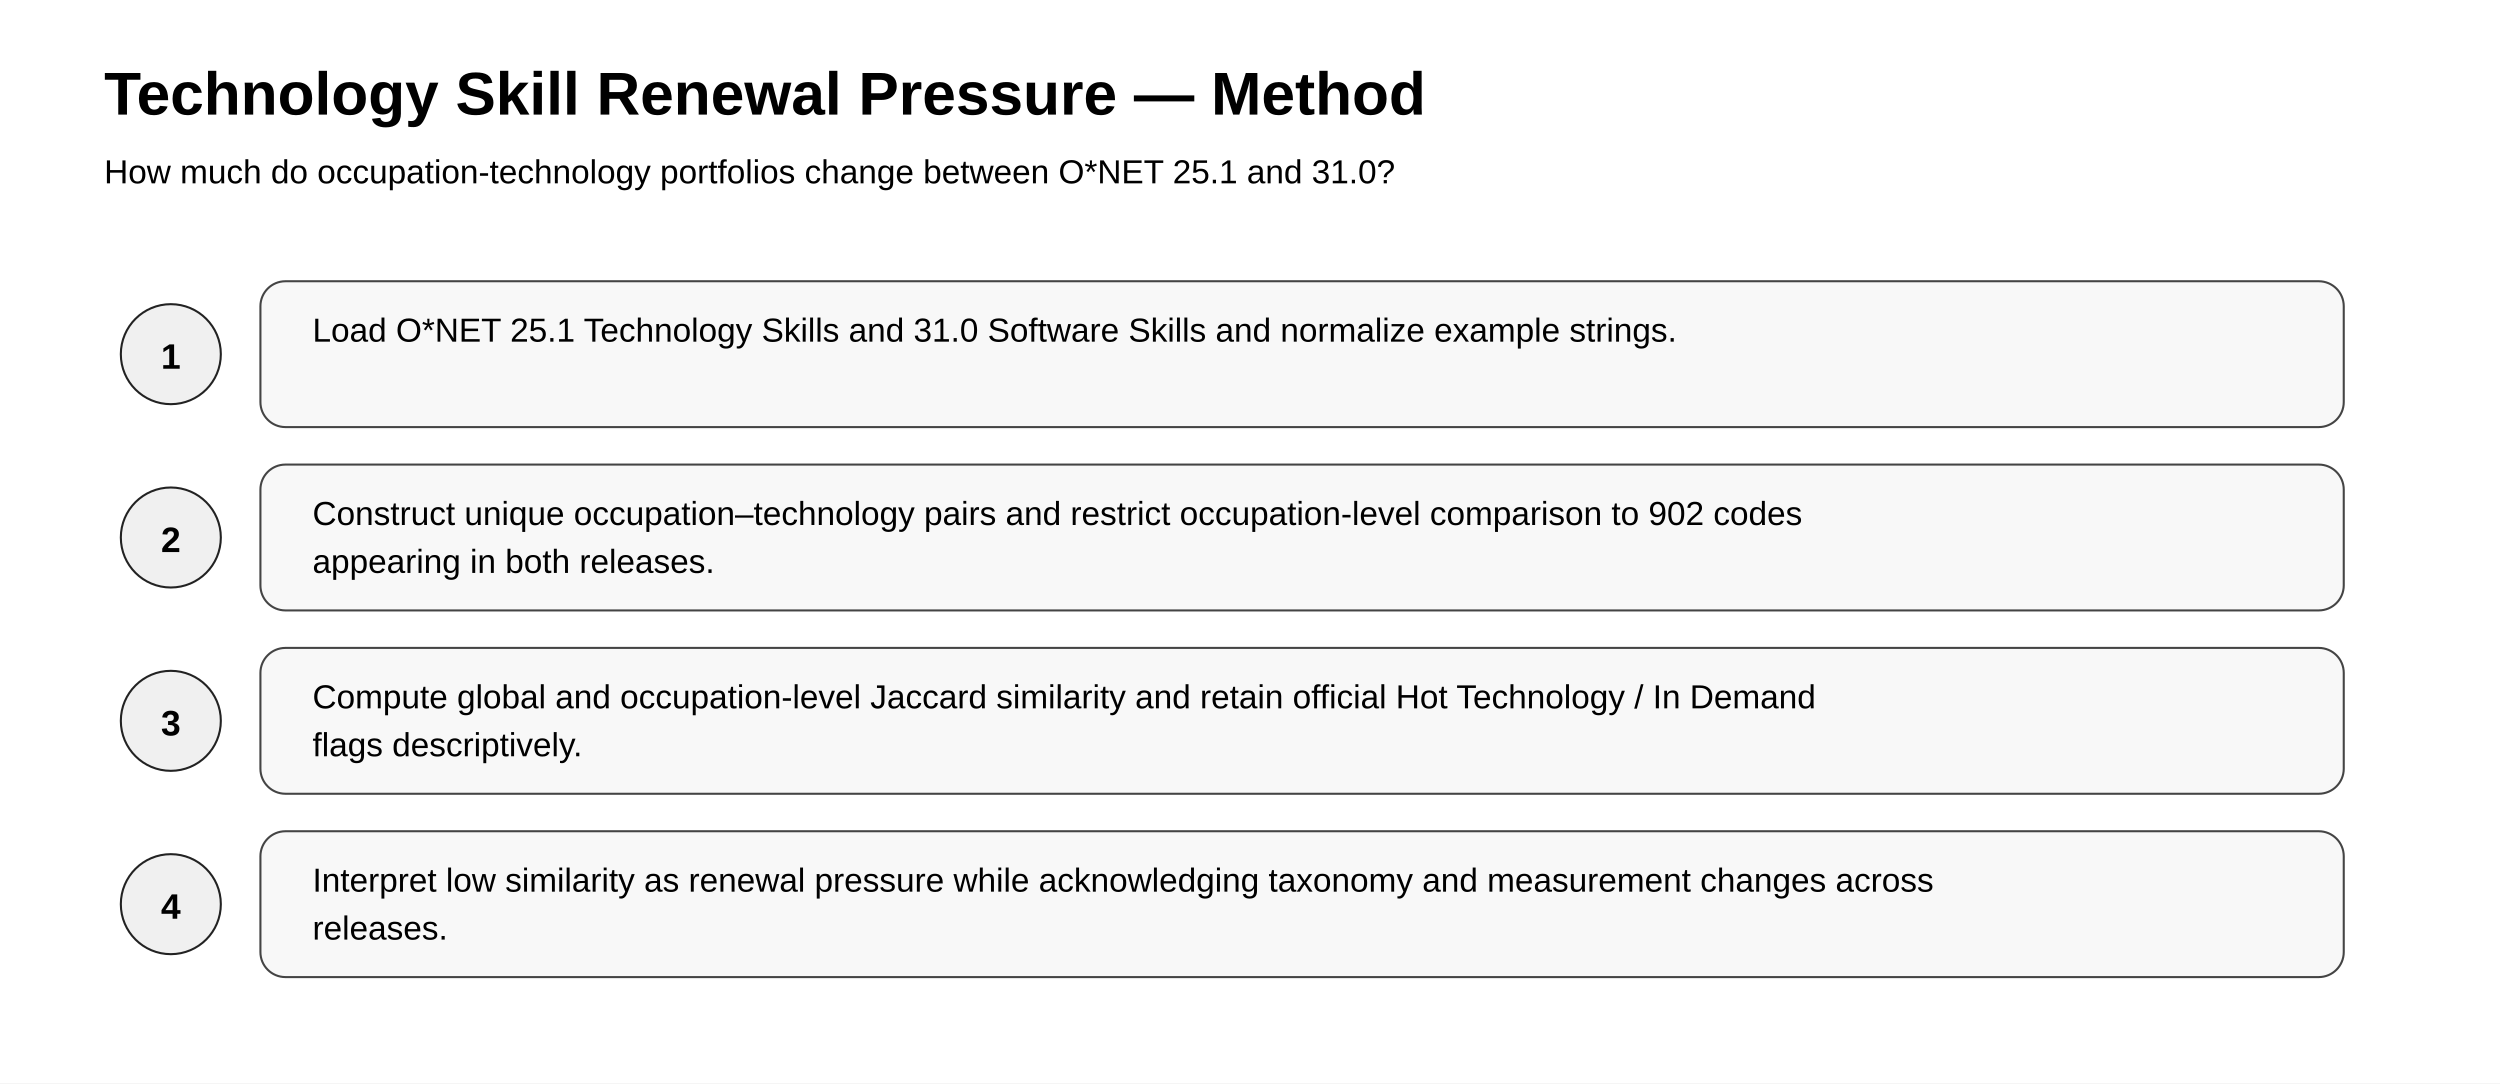
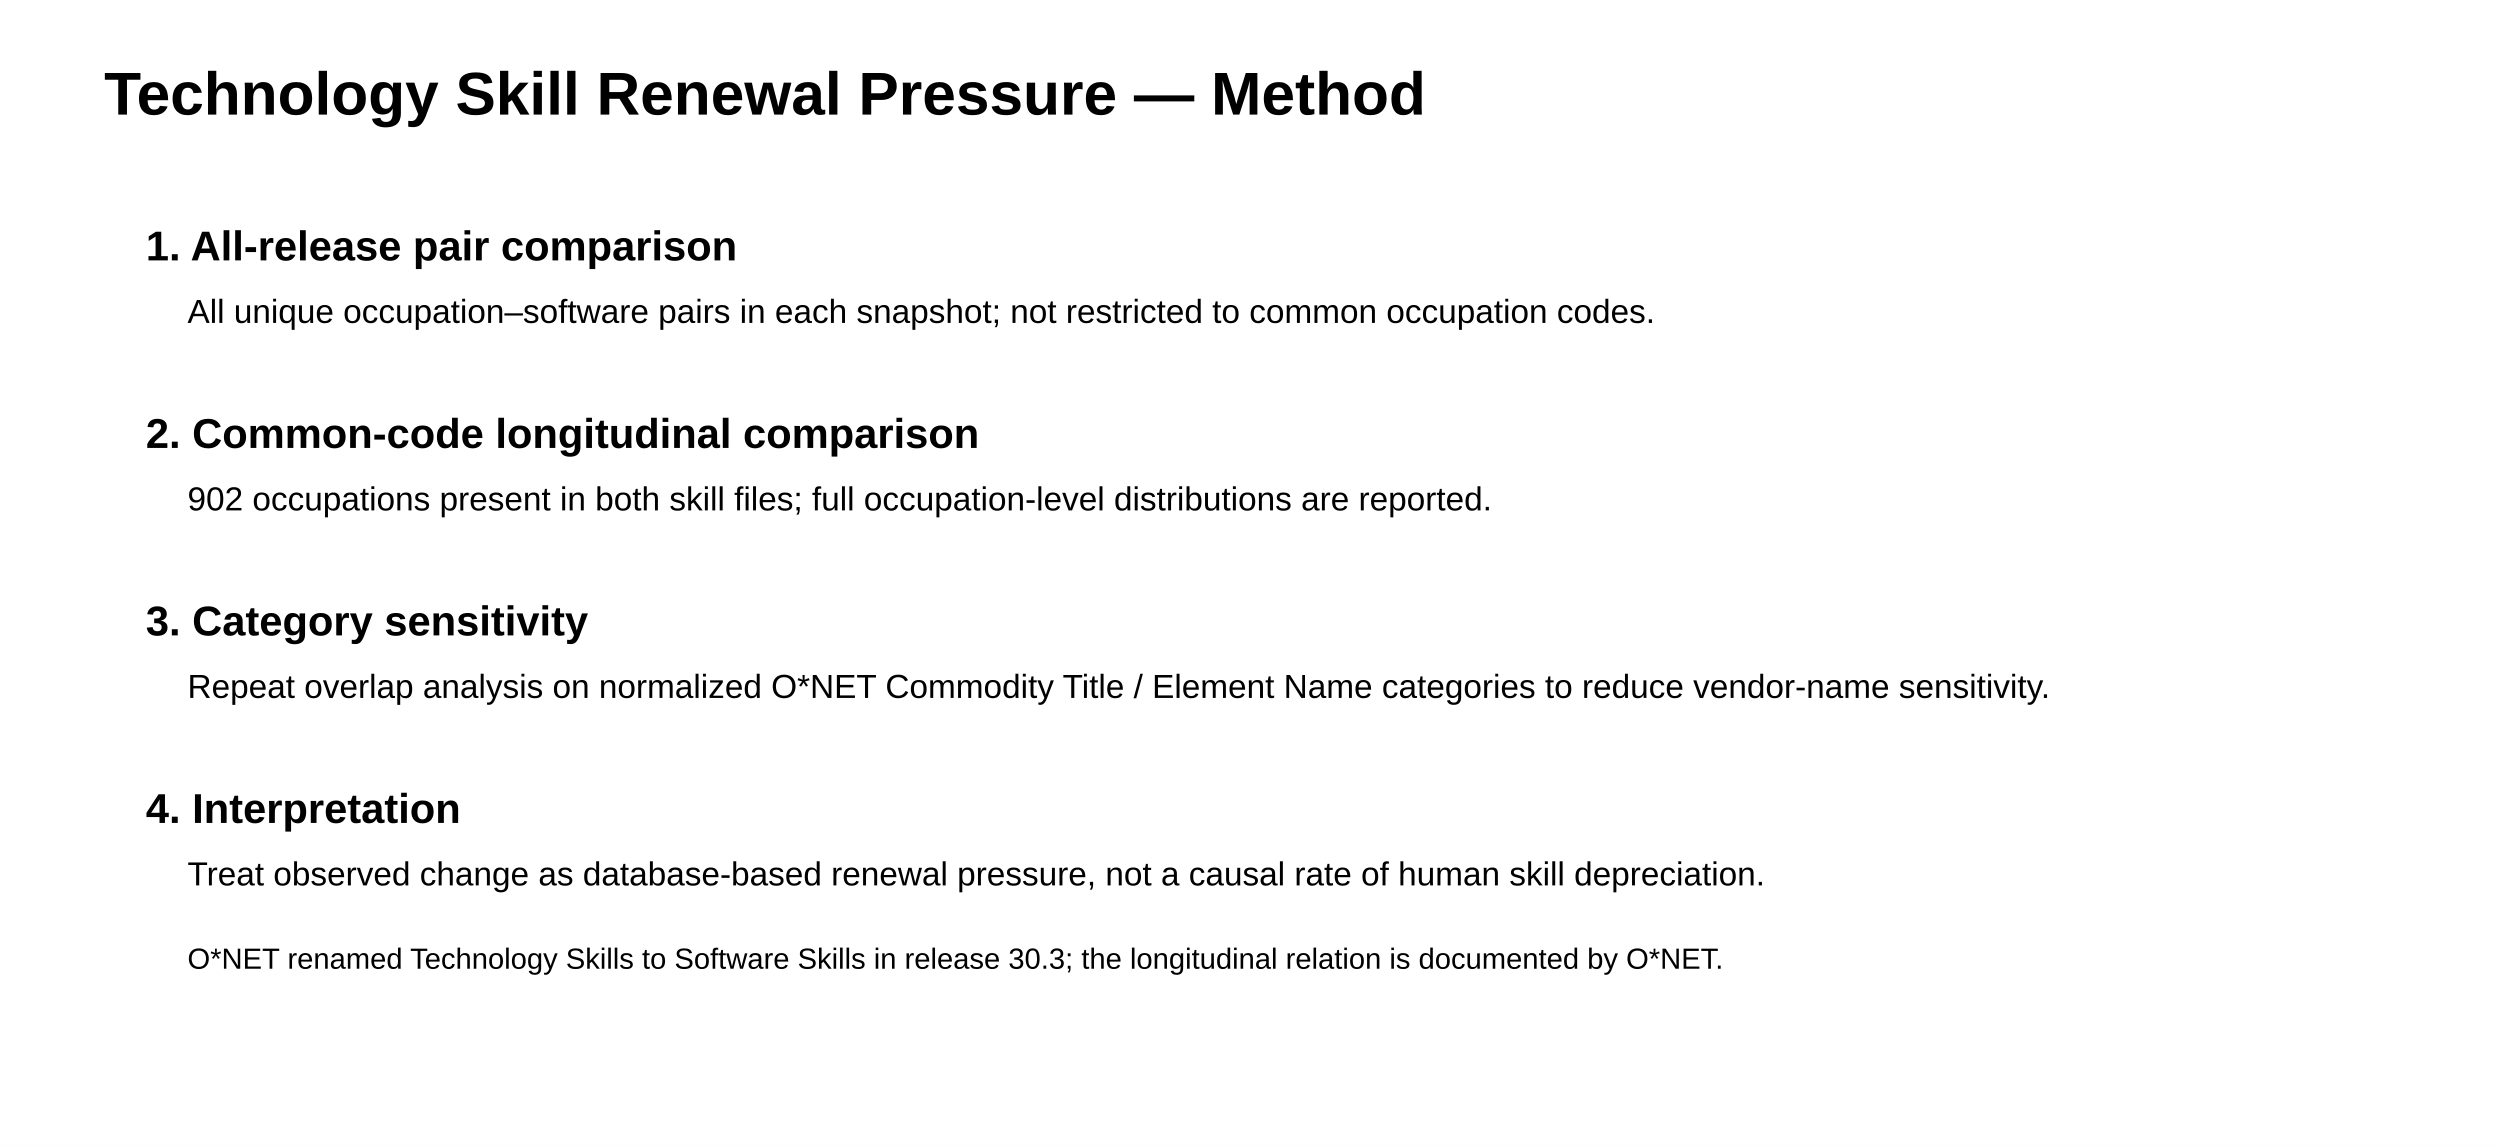
- <svg xmlns="http://www.w3.org/2000/svg" width="1200" height="520" viewBox="0 0 1200 520">
-   <rect width="100%" height="100%" fill="white" />
+ <svg xmlns="http://www.w3.org/2000/svg" width="1200" height="550" viewBox="0 0 1200 550">
+   <rect width="1200" height="550" fill="white" />
  <text x="50" y="55" font-family="Arial" font-size="29" font-weight="700">Technology Skill Renewal Pressure — Method</text>
-   <text x="50" y="88" font-family="Arial" font-size="16">How much do occupation-technology portfolios change between O*NET 25.1 and 31.0?</text>
-   <circle cx="82" cy="170" r="24" fill="#f0f0f0" stroke="#222" />
-   <text x="82" y="177" text-anchor="middle" font-family="Arial" font-size="17" font-weight="700">1</text>
-   <rect x="125" y="135" width="1000" height="70" rx="12" fill="#f8f8f8" stroke="#444" />
-   <text x="150" y="164" font-family="Arial" font-size="16">Load O*NET 25.1 Technology Skills and 31.0 Software Skills and normalize example strings.</text>
-   <circle cx="82" cy="258" r="24" fill="#f0f0f0" stroke="#222" />
-   <text x="82" y="265" text-anchor="middle" font-family="Arial" font-size="17" font-weight="700">2</text>
-   <rect x="125" y="223" width="1000" height="70" rx="12" fill="#f8f8f8" stroke="#444" />
-   <text x="150" y="252" font-family="Arial" font-size="16">Construct unique occupation–technology pairs and restrict occupation-level comparison to 902 codes</text>
-   <text x="150" y="275" font-family="Arial" font-size="16">appearing in both releases.</text>
-   <circle cx="82" cy="346" r="24" fill="#f0f0f0" stroke="#222" />
-   <text x="82" y="353" text-anchor="middle" font-family="Arial" font-size="17" font-weight="700">3</text>
-   <rect x="125" y="311" width="1000" height="70" rx="12" fill="#f8f8f8" stroke="#444" />
-   <text x="150" y="340" font-family="Arial" font-size="16">Compute global and occupation-level Jaccard similarity and retain official Hot Technology / In Demand</text>
-   <text x="150" y="363" font-family="Arial" font-size="16">flags descriptively.</text>
-   <circle cx="82" cy="434" r="24" fill="#f0f0f0" stroke="#222" />
-   <text x="82" y="441" text-anchor="middle" font-family="Arial" font-size="17" font-weight="700">4</text>
-   <rect x="125" y="399" width="1000" height="70" rx="12" fill="#f8f8f8" stroke="#444" />
-   <text x="150" y="428" font-family="Arial" font-size="16">Interpret low similarity as renewal pressure while acknowledging taxonomy and measurement changes across</text>
-   <text x="150" y="451" font-family="Arial" font-size="16">releases.</text>
+   <g font-family="Arial">
+     <text x="70" y="125" font-size="20" font-weight="700">1. All-release pair comparison</text>
+     <text x="90" y="155" font-size="16">All unique occupation–software pairs in each snapshot; not restricted to common occupation codes.</text>
+     <text x="70" y="215" font-size="20" font-weight="700">2. Common-code longitudinal comparison</text>
+     <text x="90" y="245" font-size="16">902 occupations present in both skill files; full occupation-level distributions are reported.</text>
+     <text x="70" y="305" font-size="20" font-weight="700">3. Category sensitivity</text>
+     <text x="90" y="335" font-size="16">Repeat overlap analysis on normalized O*NET Commodity Title / Element Name categories to reduce vendor-name sensitivity.</text>
+     <text x="70" y="395" font-size="20" font-weight="700">4. Interpretation</text>
+     <text x="90" y="425" font-size="16">Treat observed change as database-based renewal pressure, not a causal rate of human skill depreciation.</text>
+     <text x="90" y="465" font-size="14">O*NET renamed Technology Skills to Software Skills in release 30.3; the longitudinal relation is documented by O*NET.</text>
+   </g>
</svg>
